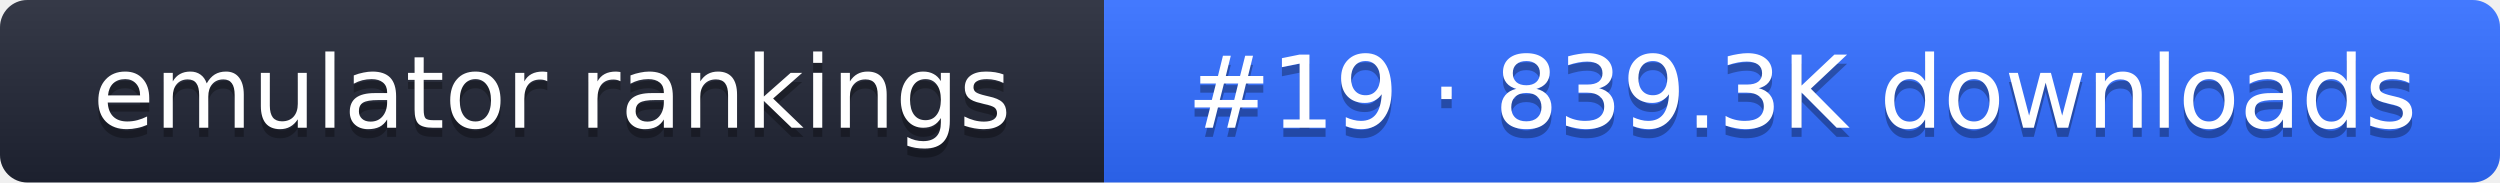
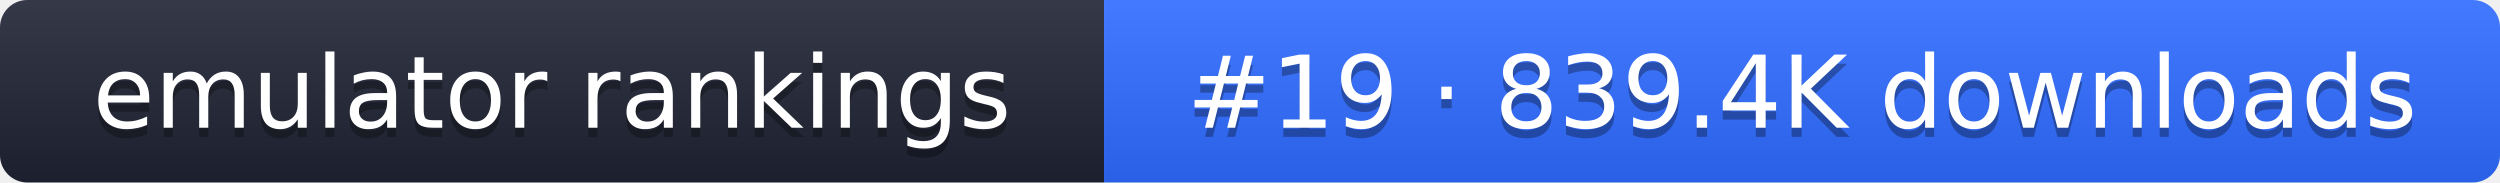
- <svg xmlns="http://www.w3.org/2000/svg" width="274" height="20" role="img" aria-label="emulator rankings: #19 · 839.3K downloads">
+ <svg xmlns="http://www.w3.org/2000/svg" width="274" height="20" role="img" aria-label="emulator rankings: #19 · 839.4K downloads">
  <linearGradient id="g" x2="0" y2="100%">
    <stop offset="0" stop-color="#fff" stop-opacity=".1" />
    <stop offset="1" stop-opacity=".1" />
  </linearGradient>
  <clipPath id="r">
    <rect width="274" height="20" rx="3" fill="#fff" />
  </clipPath>
  <g clip-path="url(#r)">
    <rect width="121" height="20" fill="#1f2433" />
    <rect x="121" width="153" height="20" fill="#2f6bff" />
    <rect width="274" height="20" fill="url(#g)" />
  </g>
  <g fill="#fff" text-anchor="middle" font-family="Verdana,DejaVu Sans,sans-serif" font-size="11">
    <text x="60.5" y="15" fill="#010101" fill-opacity=".3">emulator rankings</text>
    <text x="60.5" y="14">emulator rankings</text>
-     <text x="197.5" y="15" fill="#010101" fill-opacity=".3">#19 · 839.3K downloads</text>
-     <text x="197.5" y="14">#19 · 839.3K downloads</text>
+     <text x="197.5" y="15" fill="#010101" fill-opacity=".3">#19 · 839.4K downloads</text>
+     <text x="197.5" y="14">#19 · 839.4K downloads</text>
  </g>
</svg>
